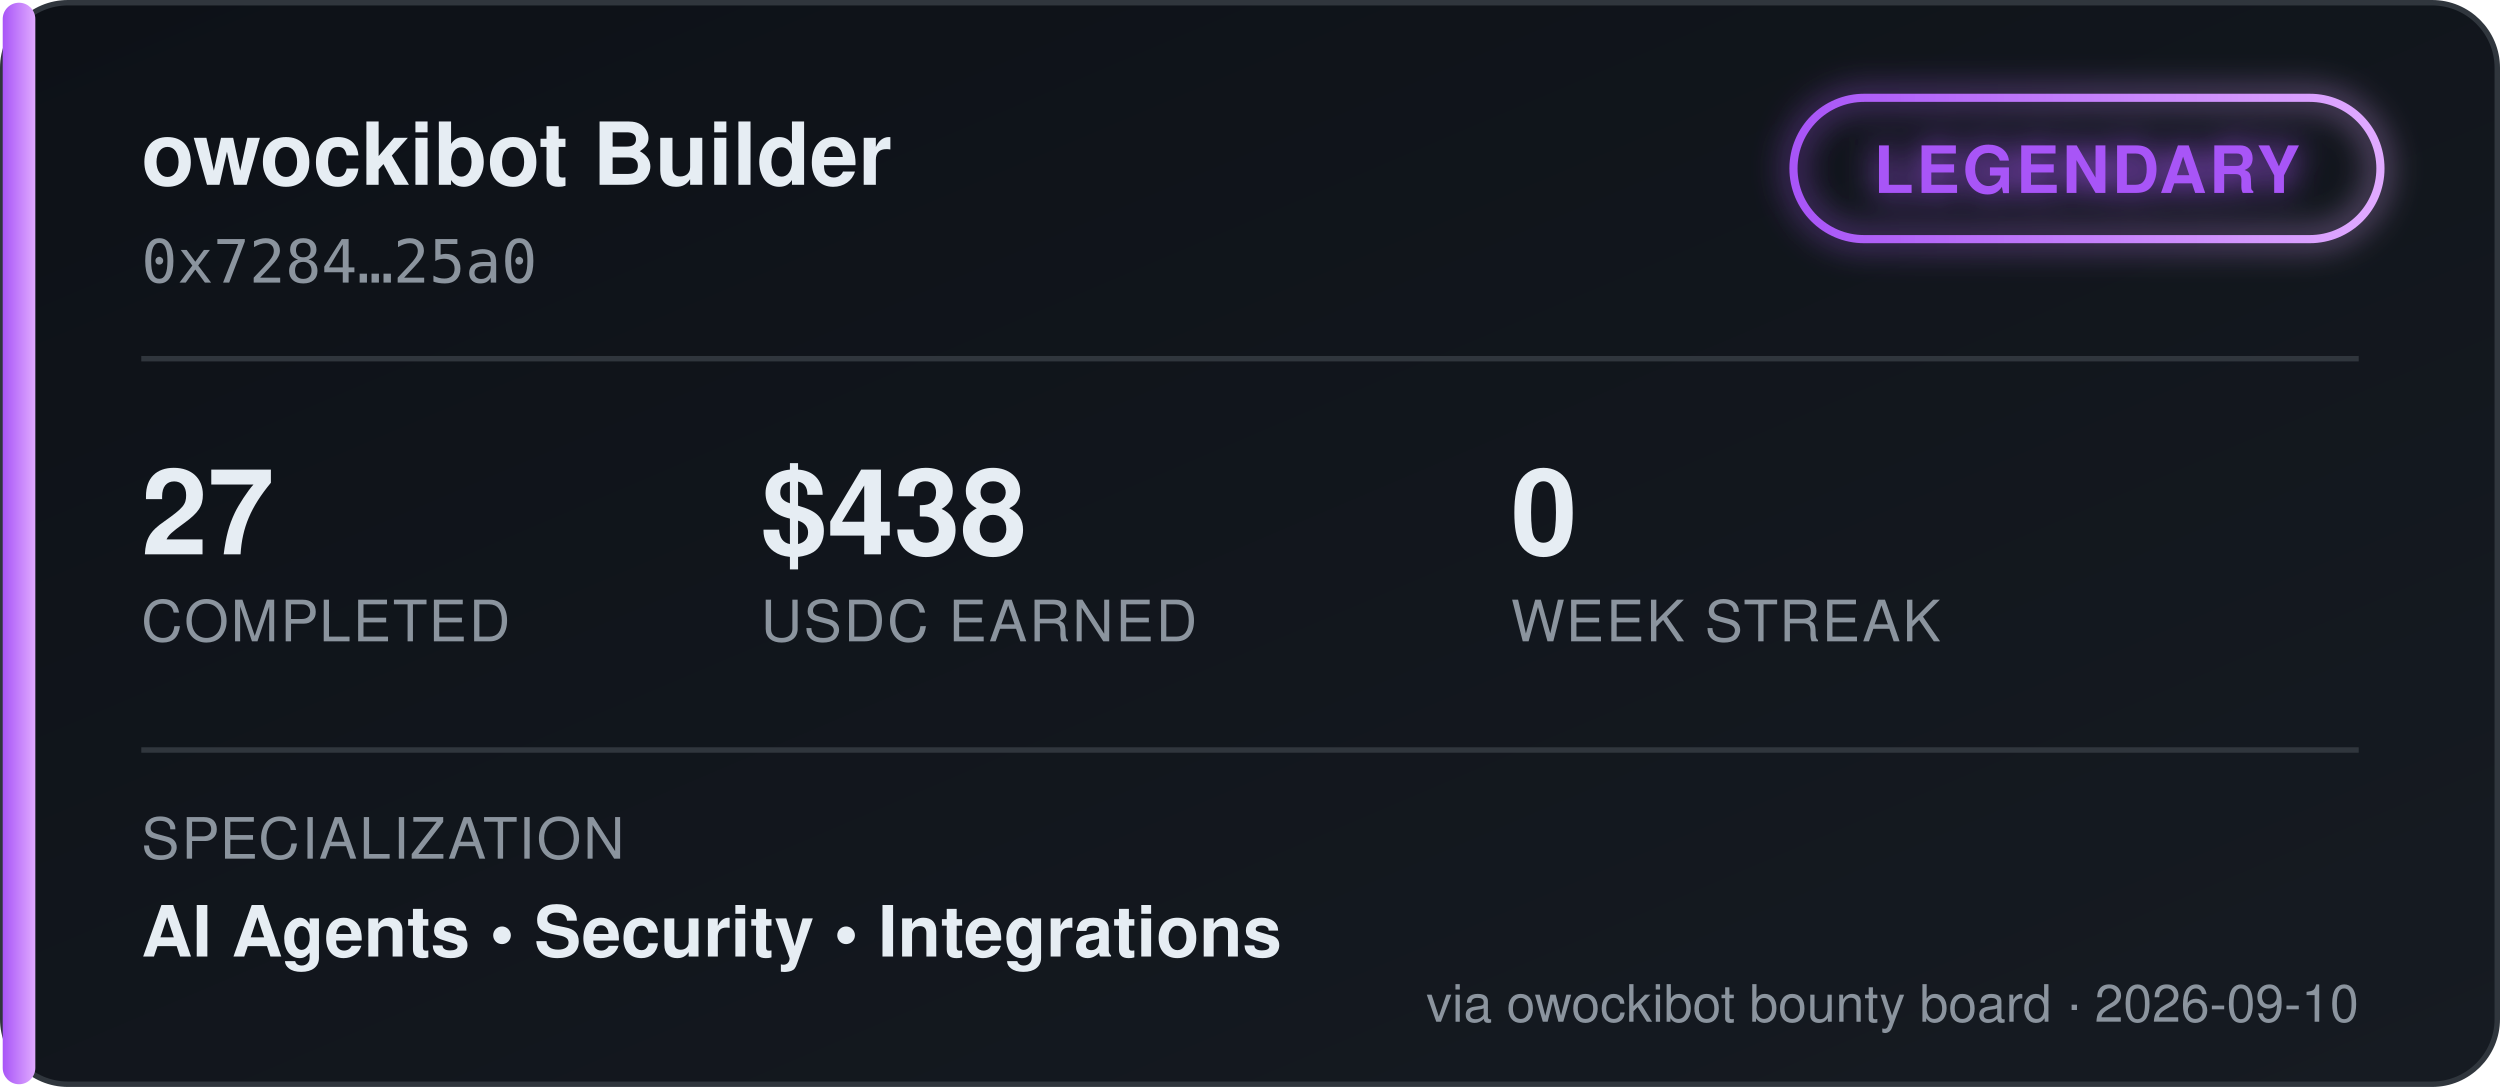
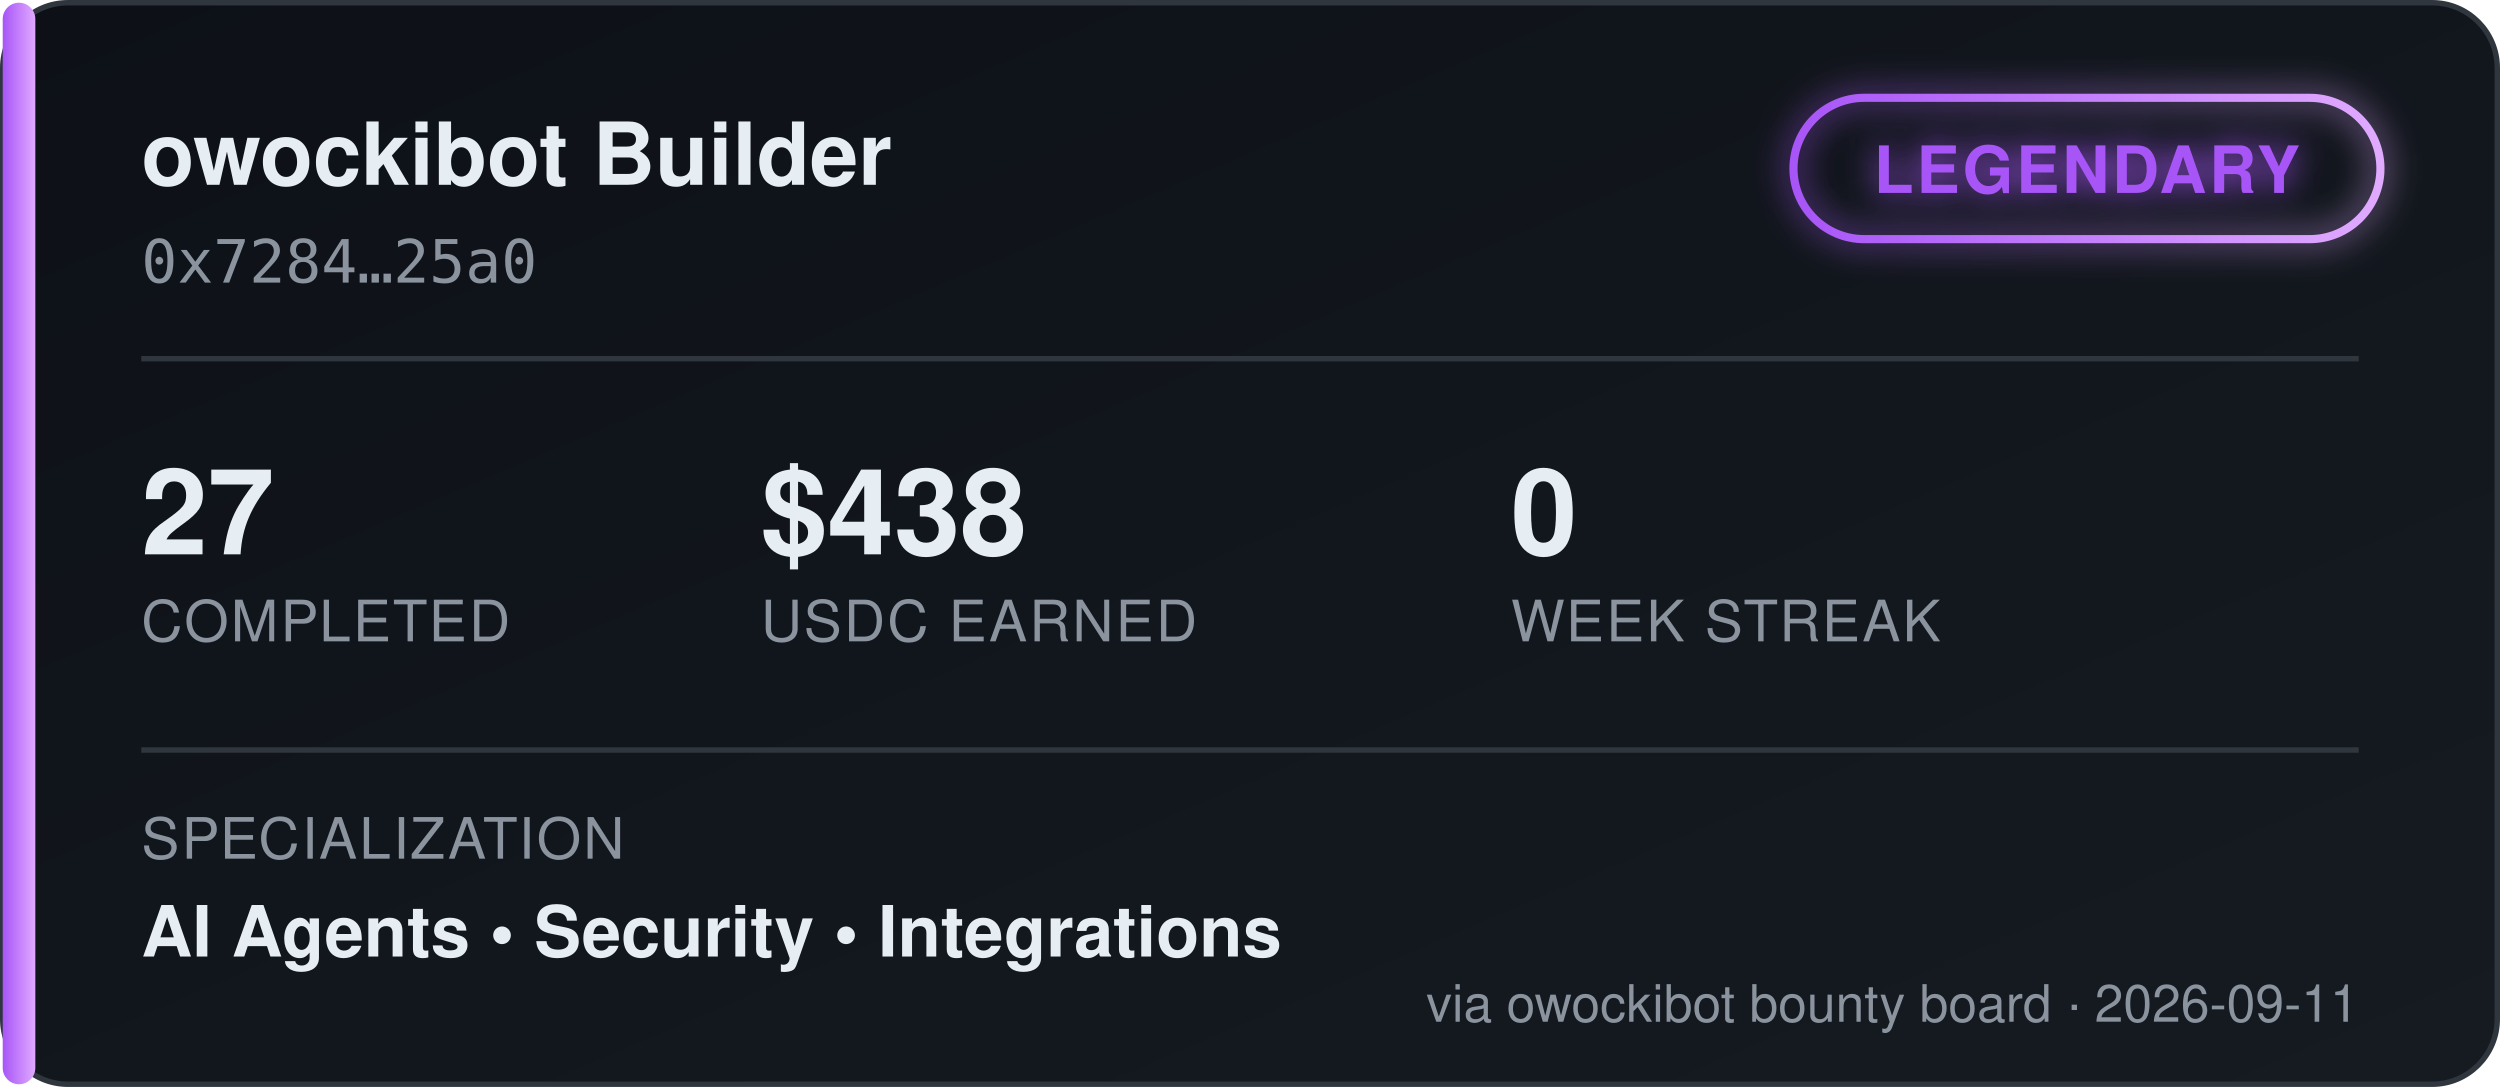
<svg xmlns="http://www.w3.org/2000/svg" width="460" height="200" viewBox="0 0 460 200" font-family="'Segoe UI', Helvetica, Arial, sans-serif">
  <defs>
    <linearGradient id="bgGrad" x1="0" y1="0" x2="1" y2="1">
      <stop offset="0%" stop-color="#0d1117" />
      <stop offset="100%" stop-color="#161b22" />
    </linearGradient>
    <linearGradient id="tierGrad" x1="0" y1="0" x2="1" y2="0">
      <stop offset="0%" stop-color="#a855f7" />
      <stop offset="100%" stop-color="#e0aaff" />
    </linearGradient>
    <filter id="glow" x="-50%" y="-50%" width="200%" height="200%">
      <feGaussianBlur stdDeviation="3" result="blur" />
      <feMerge>
        <feMergeNode in="blur" />
        <feMergeNode in="SourceGraphic" />
      </feMerge>
    </filter>
  </defs>
  <rect x="0.5" y="0.5" width="459" height="199" rx="12" fill="url(#bgGrad)" stroke="#30363d" />
  <rect x="0.5" y="0.5" width="6" height="199" rx="3" fill="url(#tierGrad)" />
  <text x="26" y="34" fill="#e6edf3" font-size="16" font-weight="700">owockibot Builder</text>
  <text x="26" y="52" fill="#8b949e" font-size="11" font-family="monospace">0x7284…25a0</text>
  <g transform="translate(330, 18)" filter="url(#glow)">
    <rect x="0" y="0" width="108" height="26" rx="13" fill="none" stroke="url(#tierGrad)" stroke-width="1.5" />
    <text x="54" y="17.5" fill="#a855f7" font-size="12" font-weight="700" text-anchor="middle" letter-spacing="0.5">LEGENDARY</text>
  </g>
  <line x1="26" y1="66" x2="434" y2="66" stroke="#30363d" stroke-width="1" />
  <g font-size="22" font-weight="700" fill="#e6edf3">
    <text x="26" y="102">27</text>
    <text x="140" y="102">$438</text>
    <text x="278" y="102">0</text>
  </g>
  <g font-size="10.5" fill="#8b949e" letter-spacing="0.4">
    <text x="26" y="118">COMPLETED</text>
    <text x="140" y="118">USDC EARNED</text>
    <text x="278" y="118">WEEK STREAK</text>
  </g>
  <line x1="26" y1="138" x2="434" y2="138" stroke="#30363d" stroke-width="1" />
  <text x="26" y="158" fill="#8b949e" font-size="10.5" letter-spacing="0.4">SPECIALIZATION</text>
  <text x="26" y="176" fill="#e6edf3" font-size="13" font-weight="600">AI Agents  •  Security  •  Integrations</text>
-   <text x="434" y="188" fill="#8b949e" font-size="9.5" text-anchor="end">via owockibot bounty board · 2026-09-10</text>
+   <text x="434" y="188" fill="#8b949e" font-size="9.5" text-anchor="end">via owockibot bounty board · 2026-09-11</text>
</svg>
